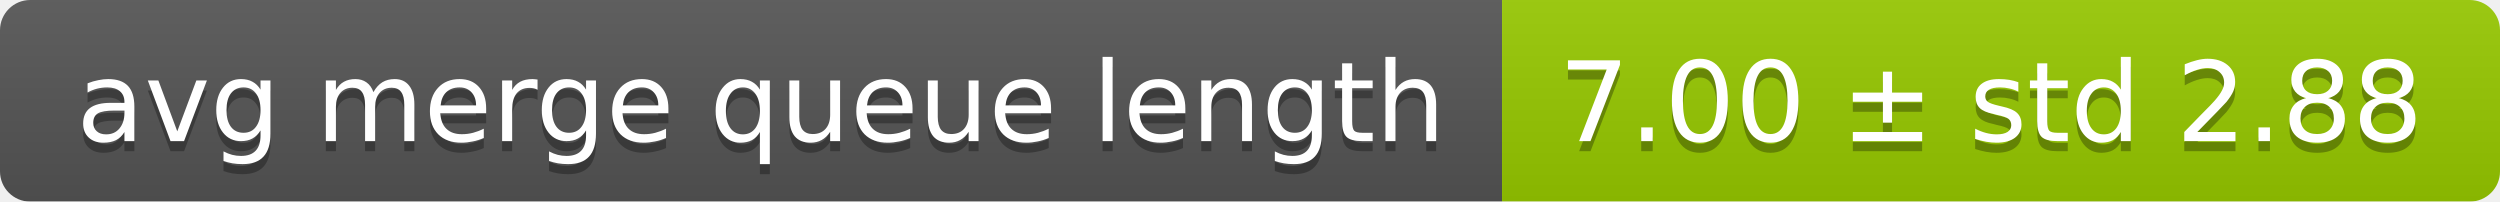
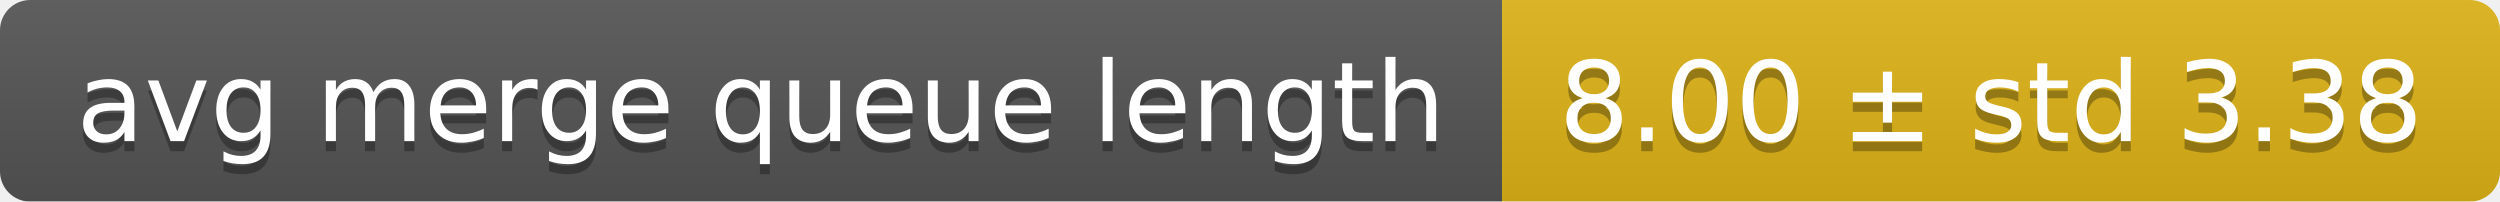
<svg xmlns="http://www.w3.org/2000/svg" width="248" height="20">
  <linearGradient id="smooth" x2="0" y2="100%">
    <stop offset="0" stop-color="#bbb" stop-opacity=".1" />
    <stop offset="1" stop-opacity=".1" />
  </linearGradient>
  <mask id="round">
    <rect width="248" height="20" rx="3" fill="#fff" />
  </mask>
  <g mask="url(#round)">
    <rect width="149" height="20" fill="#555" />
-     <rect x="149" width="99" height="20" fill="#97ca00" />
+     <rect x="149" width="99" height="20" fill="#dfb317" />
    <rect width="248" height="20" fill="url(#smooth)" />
  </g>
  <g fill="#fff" text-anchor="middle" font-family="DejaVu Sans,Verdana,Geneva,sans-serif" font-size="11">
    <text x="75.5" y="15" fill="#010101" fill-opacity=".3">avg merge queue length</text>
    <text x="75.5" y="14">avg merge queue length</text>
-     <text x="197.5" y="15" fill="#010101" fill-opacity=".3">7.00 ± std 2.88</text>
-     <text x="197.5" y="14">7.00 ± std 2.88</text>
+     <text x="197.5" y="15" fill="#010101" fill-opacity=".3">8.00 ± std 3.38</text>
+     <text x="197.5" y="14">8.00 ± std 3.38</text>
  </g>
</svg>
